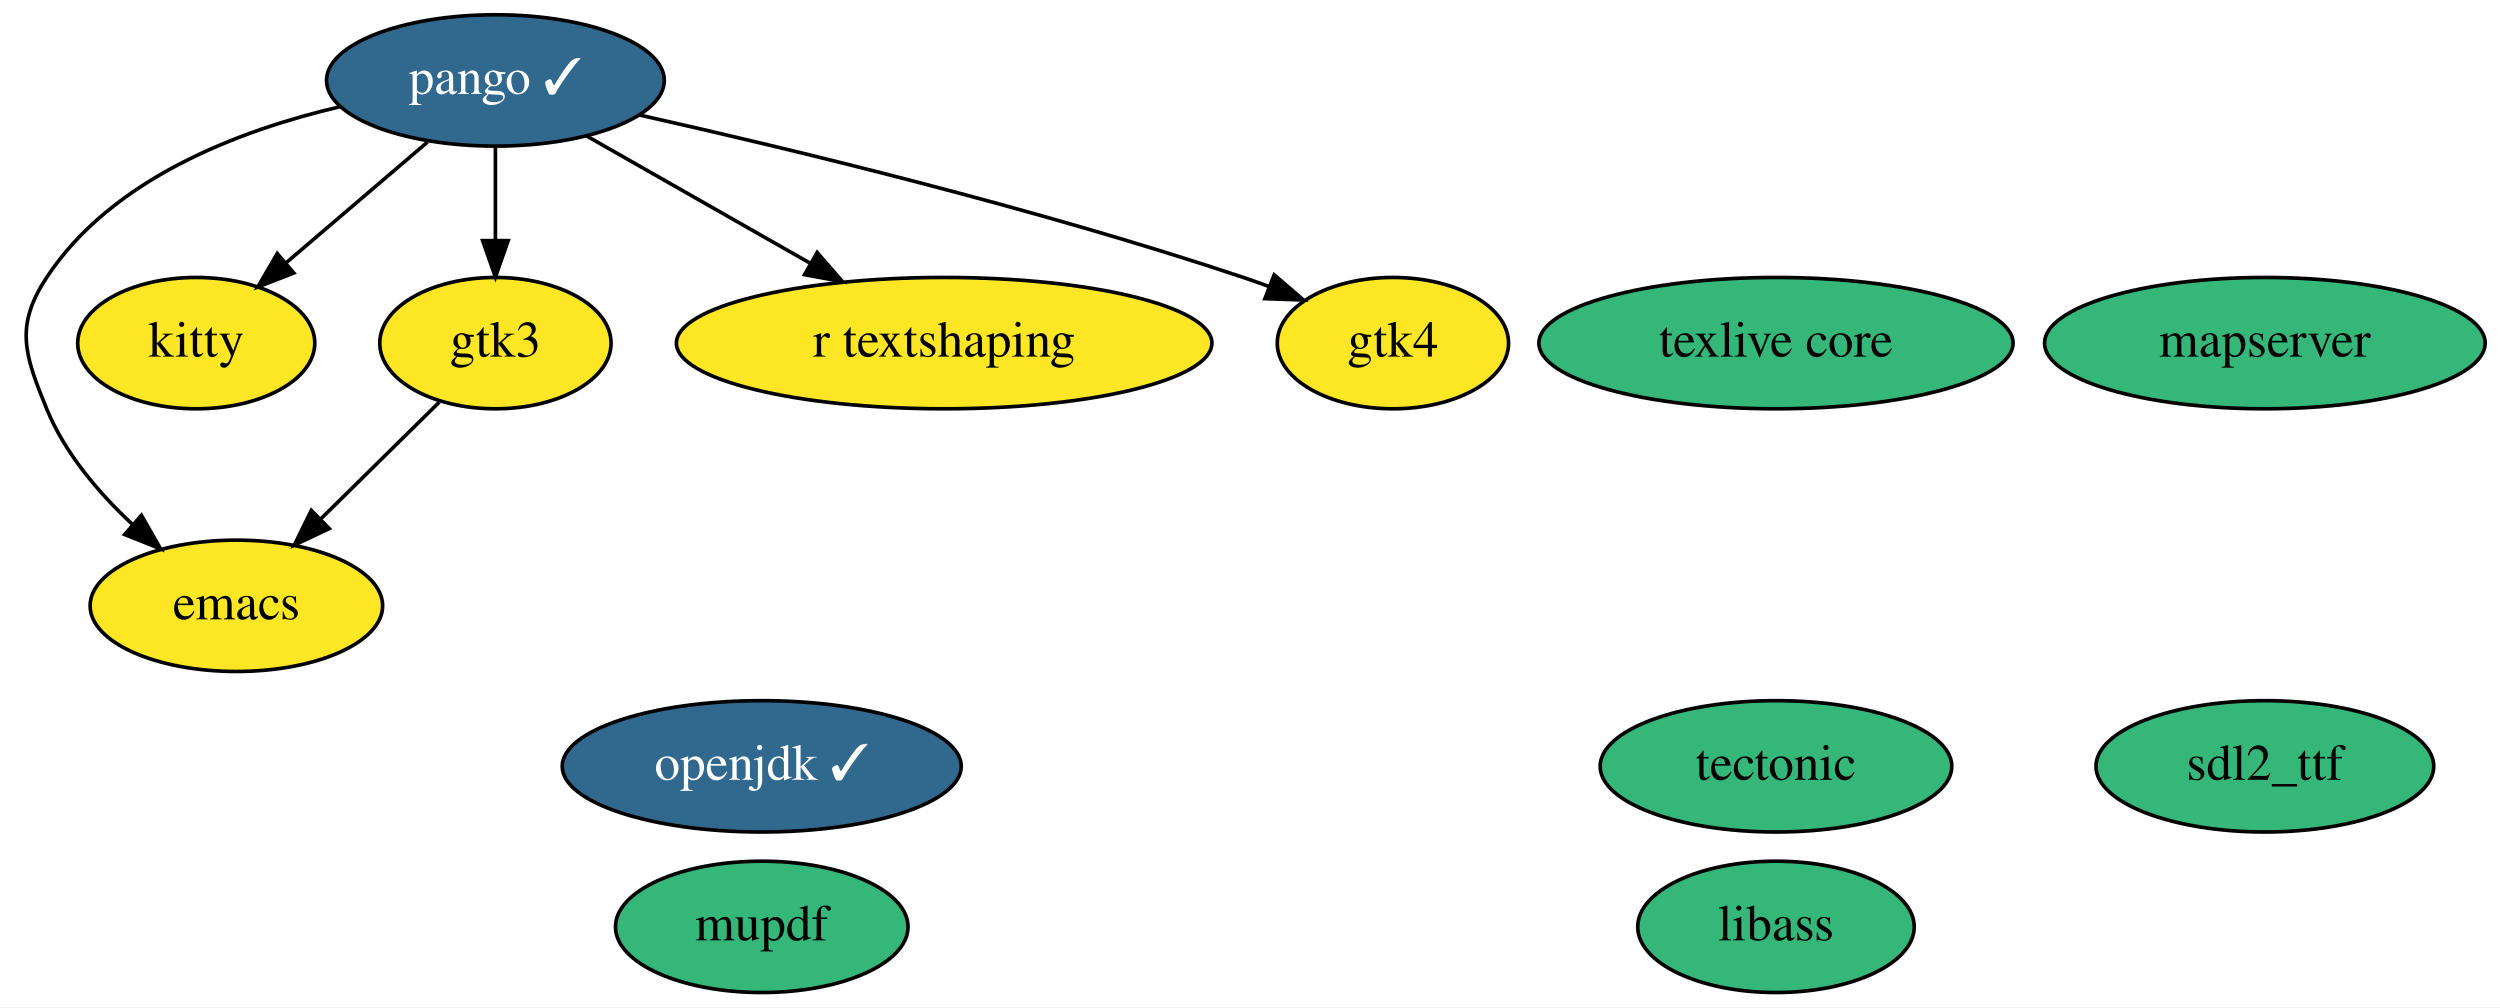
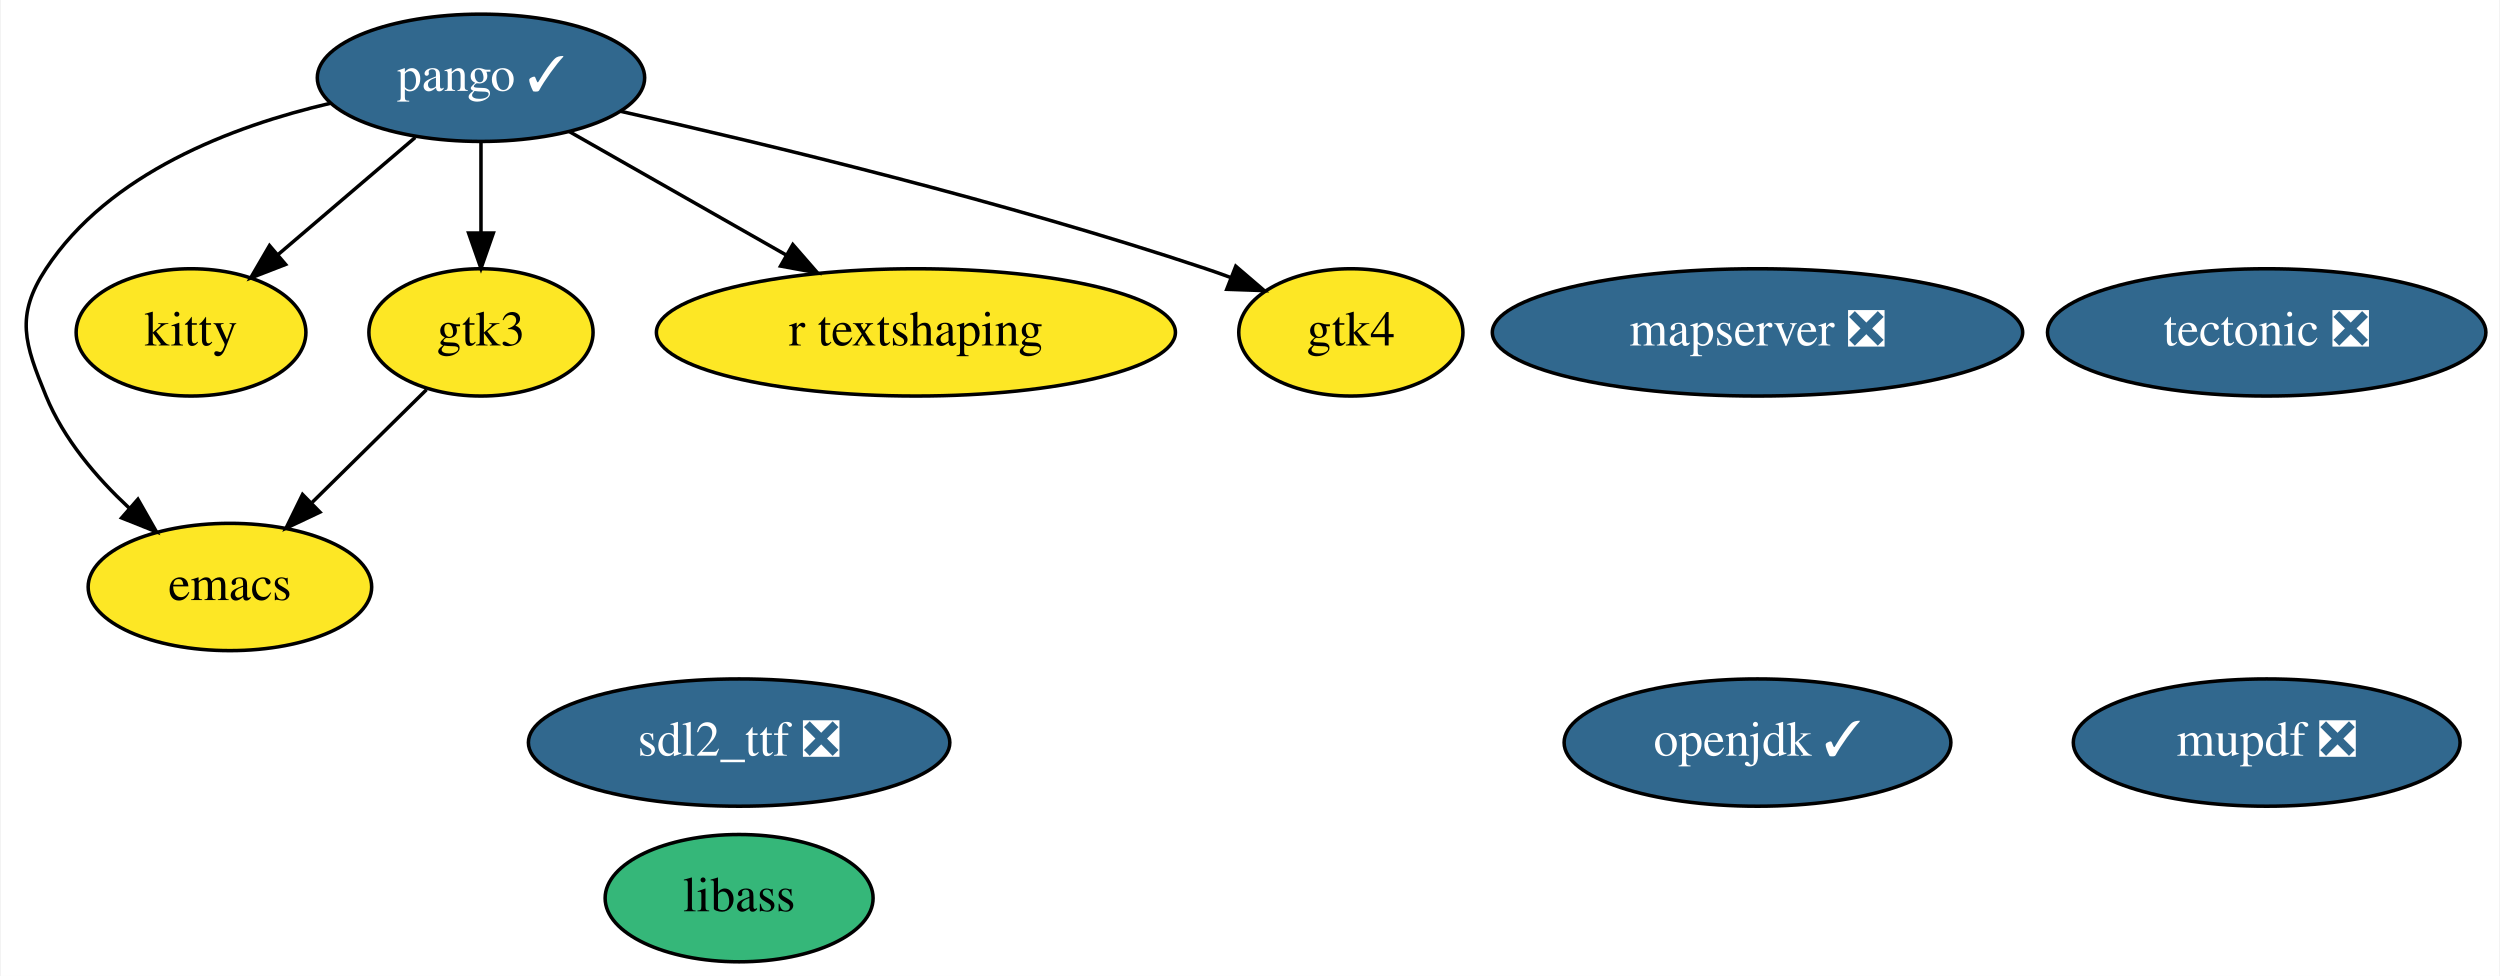
- <svg xmlns="http://www.w3.org/2000/svg" xmlns:xlink="http://www.w3.org/1999/xlink" width="685pt" height="276pt" viewBox="0.00 0.00 685.24 276.00">
+ <svg xmlns="http://www.w3.org/2000/svg" xmlns:xlink="http://www.w3.org/1999/xlink" width="707pt" height="276pt" viewBox="0.00 0.00 706.54 276.00">
  <g id="graph0" class="graph" transform="scale(1 1) rotate(0) translate(4 272)">
-     <polygon fill="white" stroke="none" points="-4,4 -4,-272 681.24,-272 681.24,4 -4,4" />
+     <polygon fill="white" stroke="none" points="-4,4 -4,-272 702.54,-272 702.54,4 -4,4" />
    <g id="node1" class="node">
      <g id="a_node1">
        <a xlink:href="https://github.com/conda-forge/emacs-feedstock" xlink:title="emacs">
          <ellipse fill="#fde725" stroke="black" cx="60.79" cy="-106" rx="40.09" ry="18" />
          <text text-anchor="middle" x="60.79" y="-102.3" font-family="Times,serif" font-size="14.00">emacs</text>
        </a>
      </g>
    </g>
    <g id="node2" class="node">
      <g id="a_node2">
        <a xlink:href="https://github.com/conda-forge/openjdk-feedstock/pull/114" xlink:title="openjdk ✓">
-           <ellipse fill="#31688e" stroke="black" cx="204.79" cy="-62" rx="54.69" ry="18" />
-           <text text-anchor="middle" x="204.79" y="-58.3" font-family="Times,serif" font-size="14.00" fill="white">openjdk ✓</text>
+           <ellipse fill="#31688e" stroke="black" cx="492.79" cy="-62" rx="54.69" ry="18" />
+           <text text-anchor="middle" x="492.79" y="-58.3" font-family="Times,serif" font-size="14.00" fill="white">openjdk ✓</text>
        </a>
      </g>
    </g>
    <g id="node3" class="node">
      <g id="a_node3">
        <a xlink:href="https://github.com/conda-forge/pango-feedstock/pull/61" xlink:title="pango ✓">
          <ellipse fill="#31688e" stroke="black" cx="131.79" cy="-250" rx="46.29" ry="18" />
          <text text-anchor="middle" x="131.79" y="-246.3" font-family="Times,serif" font-size="14.00" fill="white">pango ✓</text>
        </a>
      </g>
    </g>
    <g id="edge4" class="edge">
      <path fill="none" stroke="black" d="M89.34,-242.83C61.3,-236.3 26.56,-223 8.79,-196 0,-182.63 2.74,-174.81 8.79,-160 13.75,-147.88 22.95,-137.04 32.26,-128.36" />
      <polygon fill="black" stroke="black" points="34.77,-130.81 40.01,-121.61 30.17,-125.54 34.77,-130.81" />
    </g>
-     <g id="node8" class="node">
-       <g id="a_node8">
+     <g id="node7" class="node">
+       <g id="a_node7">
        <a xlink:href="https://github.com/conda-forge/kitty-feedstock" xlink:title="kitty">
          <ellipse fill="#fde725" stroke="black" cx="49.79" cy="-178" rx="32.49" ry="18" />
          <text text-anchor="middle" x="49.79" y="-174.3" font-family="Times,serif" font-size="14.00">kitty</text>
        </a>
      </g>
    </g>
    <g id="edge3" class="edge">
      <path fill="none" stroke="black" d="M113.19,-233.12C101.71,-223.32 86.87,-210.65 74.42,-200.02" />
      <polygon fill="black" stroke="black" points="76.53,-197.22 66.65,-193.39 71.99,-202.55 76.53,-197.22" />
    </g>
-     <g id="node9" class="node">
-       <g id="a_node9">
+     <g id="node8" class="node">
+       <g id="a_node8">
        <a xlink:href="https://github.com/conda-forge/gtk3-feedstock" xlink:title="gtk3">
          <ellipse fill="#fde725" stroke="black" cx="131.79" cy="-178" rx="31.7" ry="18" />
          <text text-anchor="middle" x="131.79" y="-174.3" font-family="Times,serif" font-size="14.00">gtk3</text>
        </a>
      </g>
    </g>
    <g id="edge1" class="edge">
      <path fill="none" stroke="black" d="M131.79,-231.7C131.79,-223.98 131.79,-214.71 131.79,-206.11" />
      <polygon fill="black" stroke="black" points="135.29,-206.1 131.79,-196.1 128.29,-206.1 135.29,-206.1" />
    </g>
-     <g id="node11" class="node">
-       <g id="a_node11">
+     <g id="node10" class="node">
+       <g id="a_node10">
        <a xlink:href="https://github.com/conda-forge/r-textshaping-feedstock" xlink:title="r textshaping">
          <ellipse fill="#fde725" stroke="black" cx="254.79" cy="-178" rx="73.39" ry="18" />
          <text text-anchor="middle" x="254.79" y="-174.3" font-family="Times,serif" font-size="14.00">r textshaping</text>
        </a>
      </g>
    </g>
    <g id="edge5" class="edge">
      <path fill="none" stroke="black" d="M156.69,-234.83C174.34,-224.79 198.32,-211.14 218.15,-199.85" />
      <polygon fill="black" stroke="black" points="219.98,-202.84 226.94,-194.85 216.51,-196.76 219.98,-202.84" />
    </g>
-     <g id="node12" class="node">
-       <g id="a_node12">
+     <g id="node11" class="node">
+       <g id="a_node11">
        <a xlink:href="https://github.com/conda-forge/gtk4-feedstock" xlink:title="gtk4">
          <ellipse fill="#fde725" stroke="black" cx="377.79" cy="-178" rx="31.7" ry="18" />
          <text text-anchor="middle" x="377.79" y="-174.3" font-family="Times,serif" font-size="14.00">gtk4</text>
        </a>
      </g>
    </g>
    <g id="edge2" class="edge">
      <path fill="none" stroke="black" d="M171.19,-240.54C212.82,-231.21 280.15,-214.96 336.79,-196 339.08,-195.24 341.41,-194.41 343.75,-193.54" />
      <polygon fill="black" stroke="black" points="345.25,-196.71 353.29,-189.82 342.7,-190.19 345.25,-196.71" />
    </g>
    <g id="node4" class="node">
      <g id="a_node4">
-         <a xlink:href="https://github.com/conda-forge/tectonic-feedstock" xlink:title="tectonic">
-           <ellipse fill="#35b779" stroke="black" cx="482.79" cy="-62" rx="48.19" ry="18" />
-           <text text-anchor="middle" x="482.79" y="-58.3" font-family="Times,serif" font-size="14.00">tectonic</text>
+         <a xlink:href="https://github.com/conda-forge/tectonic-feedstock/pull/58" xlink:title="tectonic ❎">
+           <ellipse fill="#31688e" stroke="black" cx="636.79" cy="-178" rx="61.99" ry="18" />
+           <text text-anchor="middle" x="636.79" y="-174.3" font-family="Times,serif" font-size="14.00" fill="white">tectonic ❎</text>
        </a>
      </g>
    </g>
    <g id="node5" class="node">
      <g id="a_node5">
-         <a xlink:href="https://github.com/conda-forge/texlive-core-feedstock" xlink:title="texlive core">
-           <ellipse fill="#35b779" stroke="black" cx="482.79" cy="-178" rx="64.99" ry="18" />
-           <text text-anchor="middle" x="482.79" y="-174.3" font-family="Times,serif" font-size="14.00">texlive core</text>
+         <a xlink:href="https://github.com/conda-forge/sdl2_ttf-feedstock/pull/12" xlink:title="sdl2_ttf ❎">
+           <ellipse fill="#31688e" stroke="black" cx="204.79" cy="-62" rx="59.59" ry="18" />
+           <text text-anchor="middle" x="204.79" y="-58.3" font-family="Times,serif" font-size="14.00" fill="white">sdl2_ttf ❎</text>
        </a>
      </g>
    </g>
    <g id="node6" class="node">
      <g id="a_node6">
-         <a xlink:href="https://github.com/conda-forge/sdl2_ttf-feedstock" xlink:title="sdl2_ttf">
-           <ellipse fill="#35b779" stroke="black" cx="616.79" cy="-62" rx="46.29" ry="18" />
-           <text text-anchor="middle" x="616.79" y="-58.3" font-family="Times,serif" font-size="14.00">sdl2_ttf</text>
-         </a>
-       </g>
-     </g>
-     <g id="node7" class="node">
-       <g id="a_node7">
        <a xlink:href="https://github.com/conda-forge/libass-feedstock" xlink:title="libass">
-           <ellipse fill="#35b779" stroke="black" cx="482.79" cy="-18" rx="37.89" ry="18" />
-           <text text-anchor="middle" x="482.79" y="-14.3" font-family="Times,serif" font-size="14.00">libass</text>
+           <ellipse fill="#35b779" stroke="black" cx="204.79" cy="-18" rx="37.89" ry="18" />
+           <text text-anchor="middle" x="204.79" y="-14.3" font-family="Times,serif" font-size="14.00">libass</text>
        </a>
      </g>
    </g>
    <g id="edge6" class="edge">
      <path fill="none" stroke="black" d="M116.39,-161.81C106.94,-152.49 94.65,-140.38 84.03,-129.91" />
      <polygon fill="black" stroke="black" points="86.24,-127.17 76.66,-122.64 81.33,-132.16 86.24,-127.17" />
    </g>
-     <g id="node10" class="node">
-       <g id="a_node10">
-         <a xlink:href="https://github.com/conda-forge/mupdf-feedstock" xlink:title="mupdf">
-           <ellipse fill="#35b779" stroke="black" cx="204.79" cy="-18" rx="40.09" ry="18" />
-           <text text-anchor="middle" x="204.79" y="-14.3" font-family="Times,serif" font-size="14.00">mupdf</text>
+     <g id="node9" class="node">
+       <g id="a_node9">
+         <a xlink:href="https://github.com/conda-forge/mupdf-feedstock/pull/22" xlink:title="mupdf ❎">
+           <ellipse fill="#31688e" stroke="black" cx="636.79" cy="-62" rx="54.69" ry="18" />
+           <text text-anchor="middle" x="636.79" y="-58.3" font-family="Times,serif" font-size="14.00" fill="white">mupdf ❎</text>
        </a>
      </g>
    </g>
-     <g id="node13" class="node">
-       <g id="a_node13">
-         <a xlink:href="https://github.com/conda-forge/mapserver-feedstock" xlink:title="mapserver">
-           <ellipse fill="#35b779" stroke="black" cx="616.79" cy="-178" rx="60.39" ry="18" />
-           <text text-anchor="middle" x="616.79" y="-174.3" font-family="Times,serif" font-size="14.00">mapserver</text>
+     <g id="node12" class="node">
+       <g id="a_node12">
+         <a xlink:href="https://github.com/conda-forge/mapserver-feedstock/pull/21" xlink:title="mapserver ❎">
+           <ellipse fill="#31688e" stroke="black" cx="492.79" cy="-178" rx="74.99" ry="18" />
+           <text text-anchor="middle" x="492.79" y="-174.3" font-family="Times,serif" font-size="14.00" fill="white">mapserver ❎</text>
        </a>
      </g>
    </g>
  </g>
</svg>
